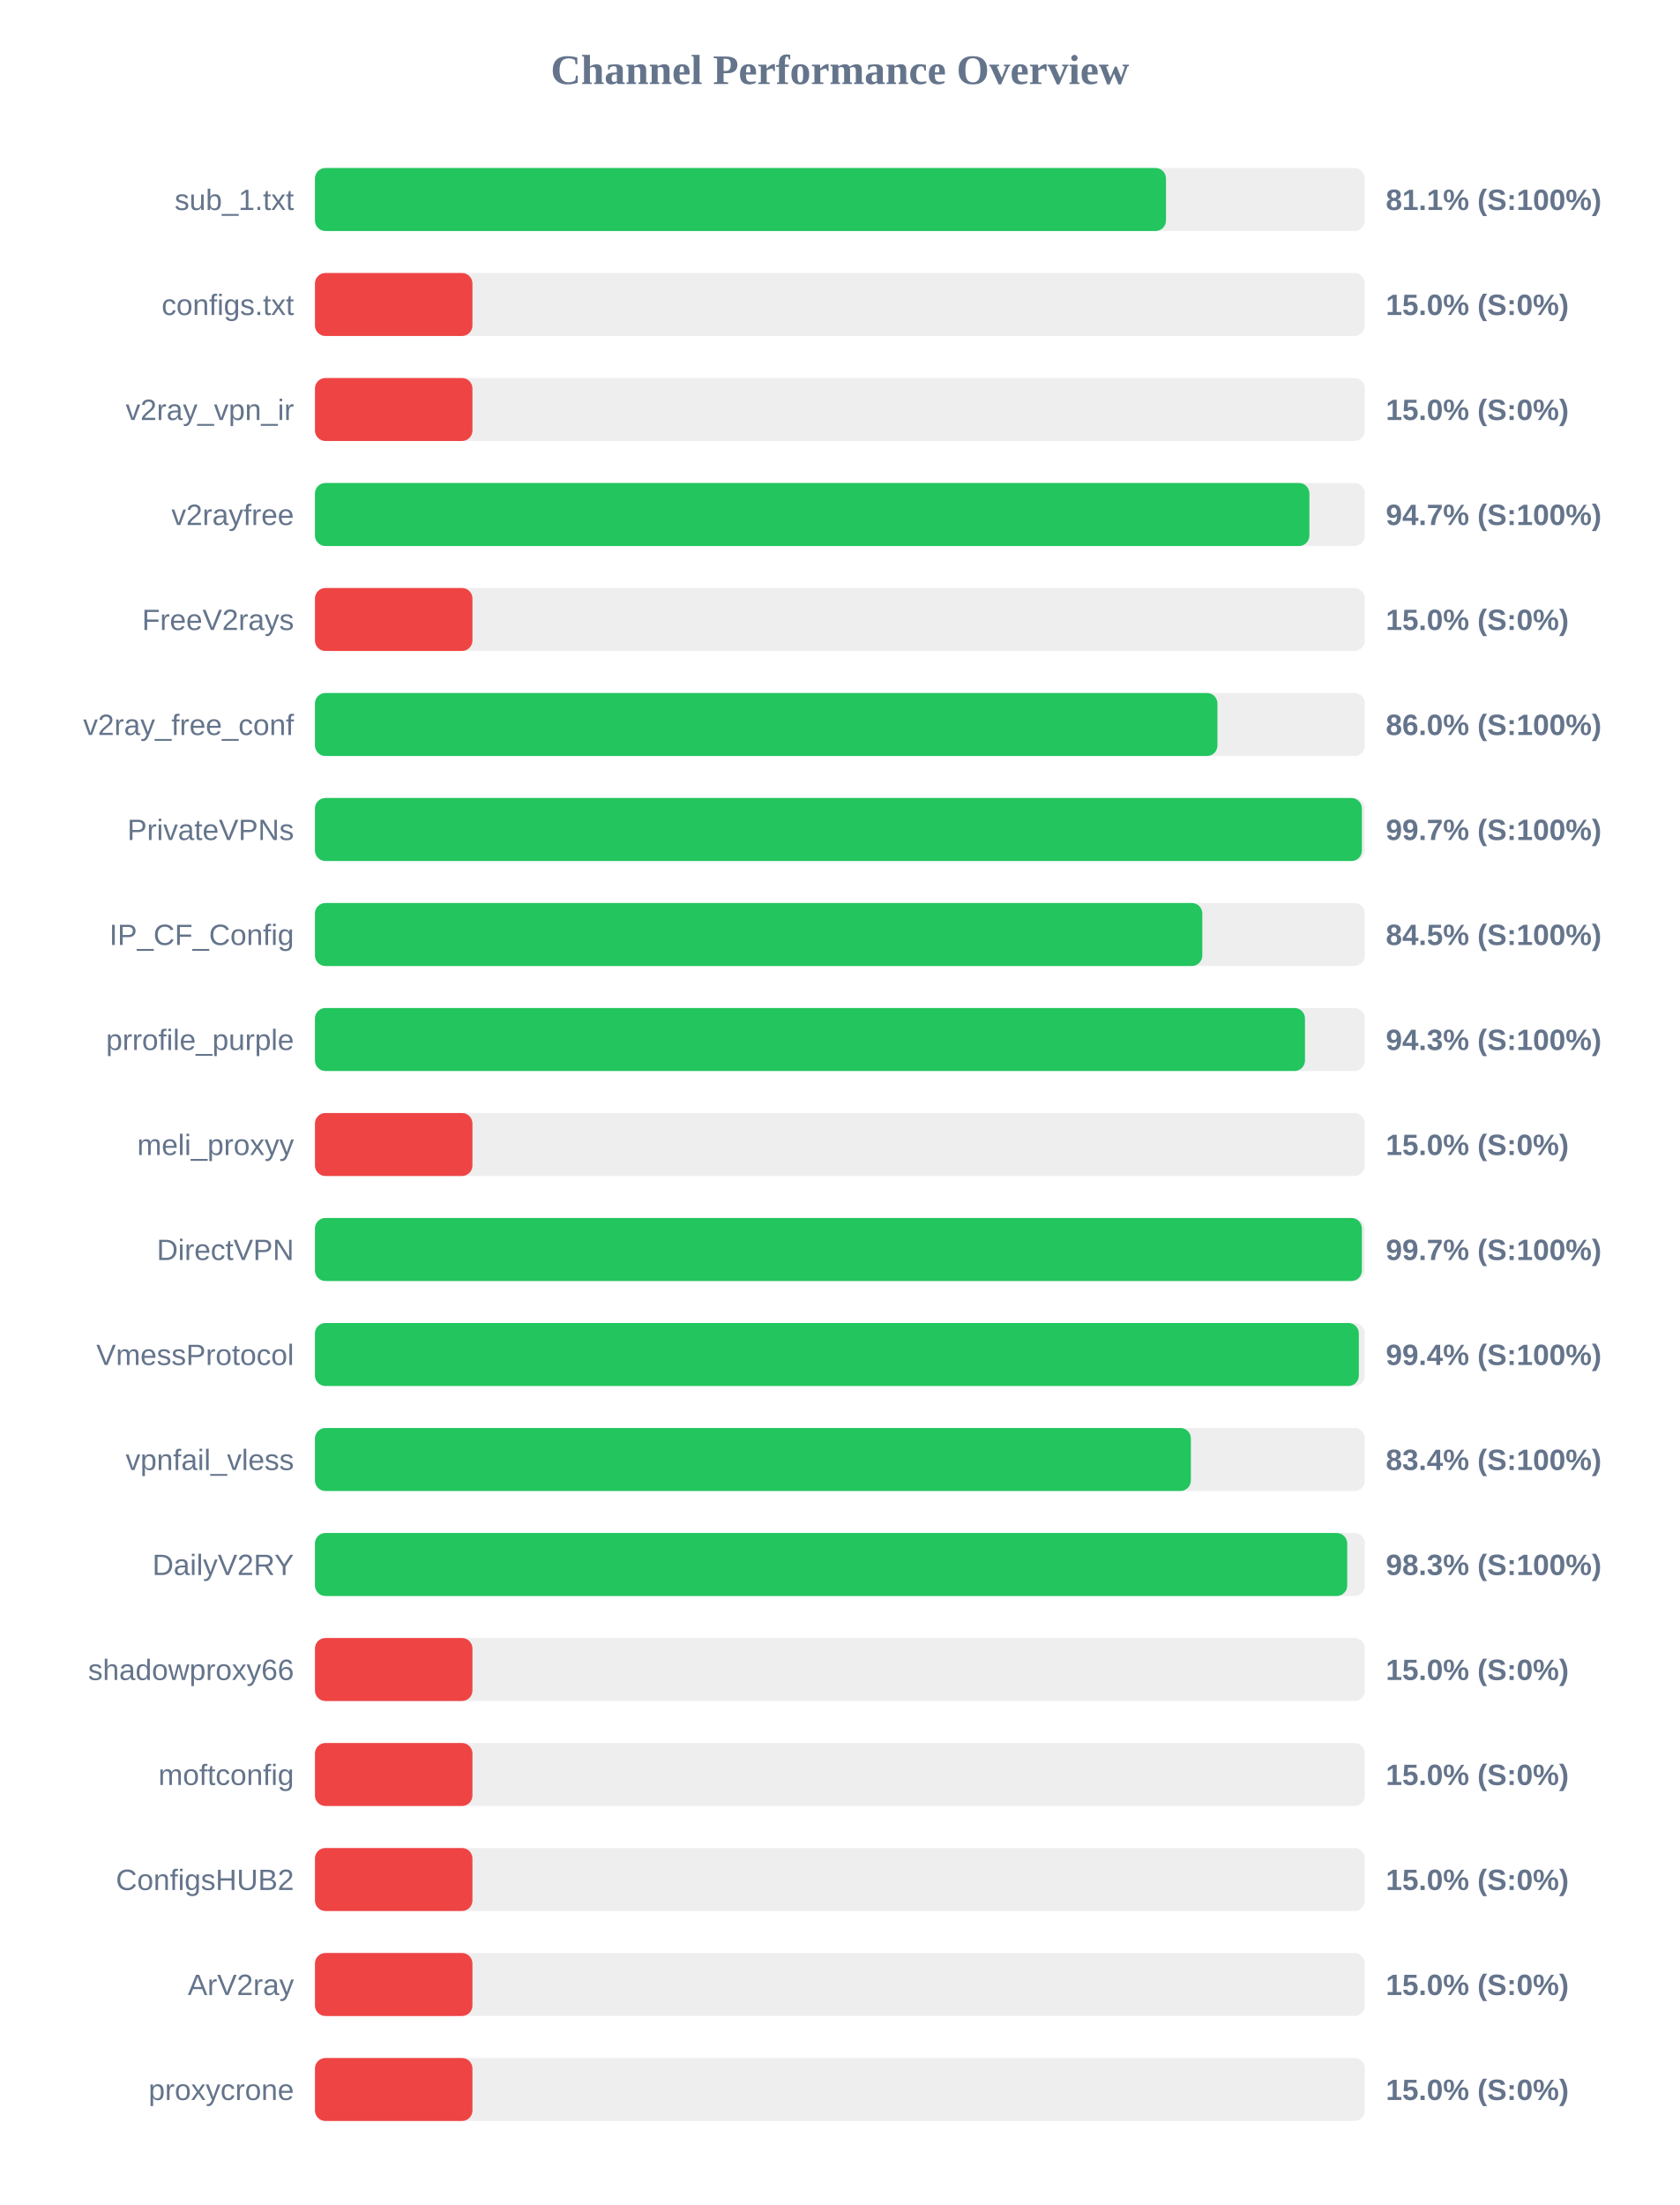
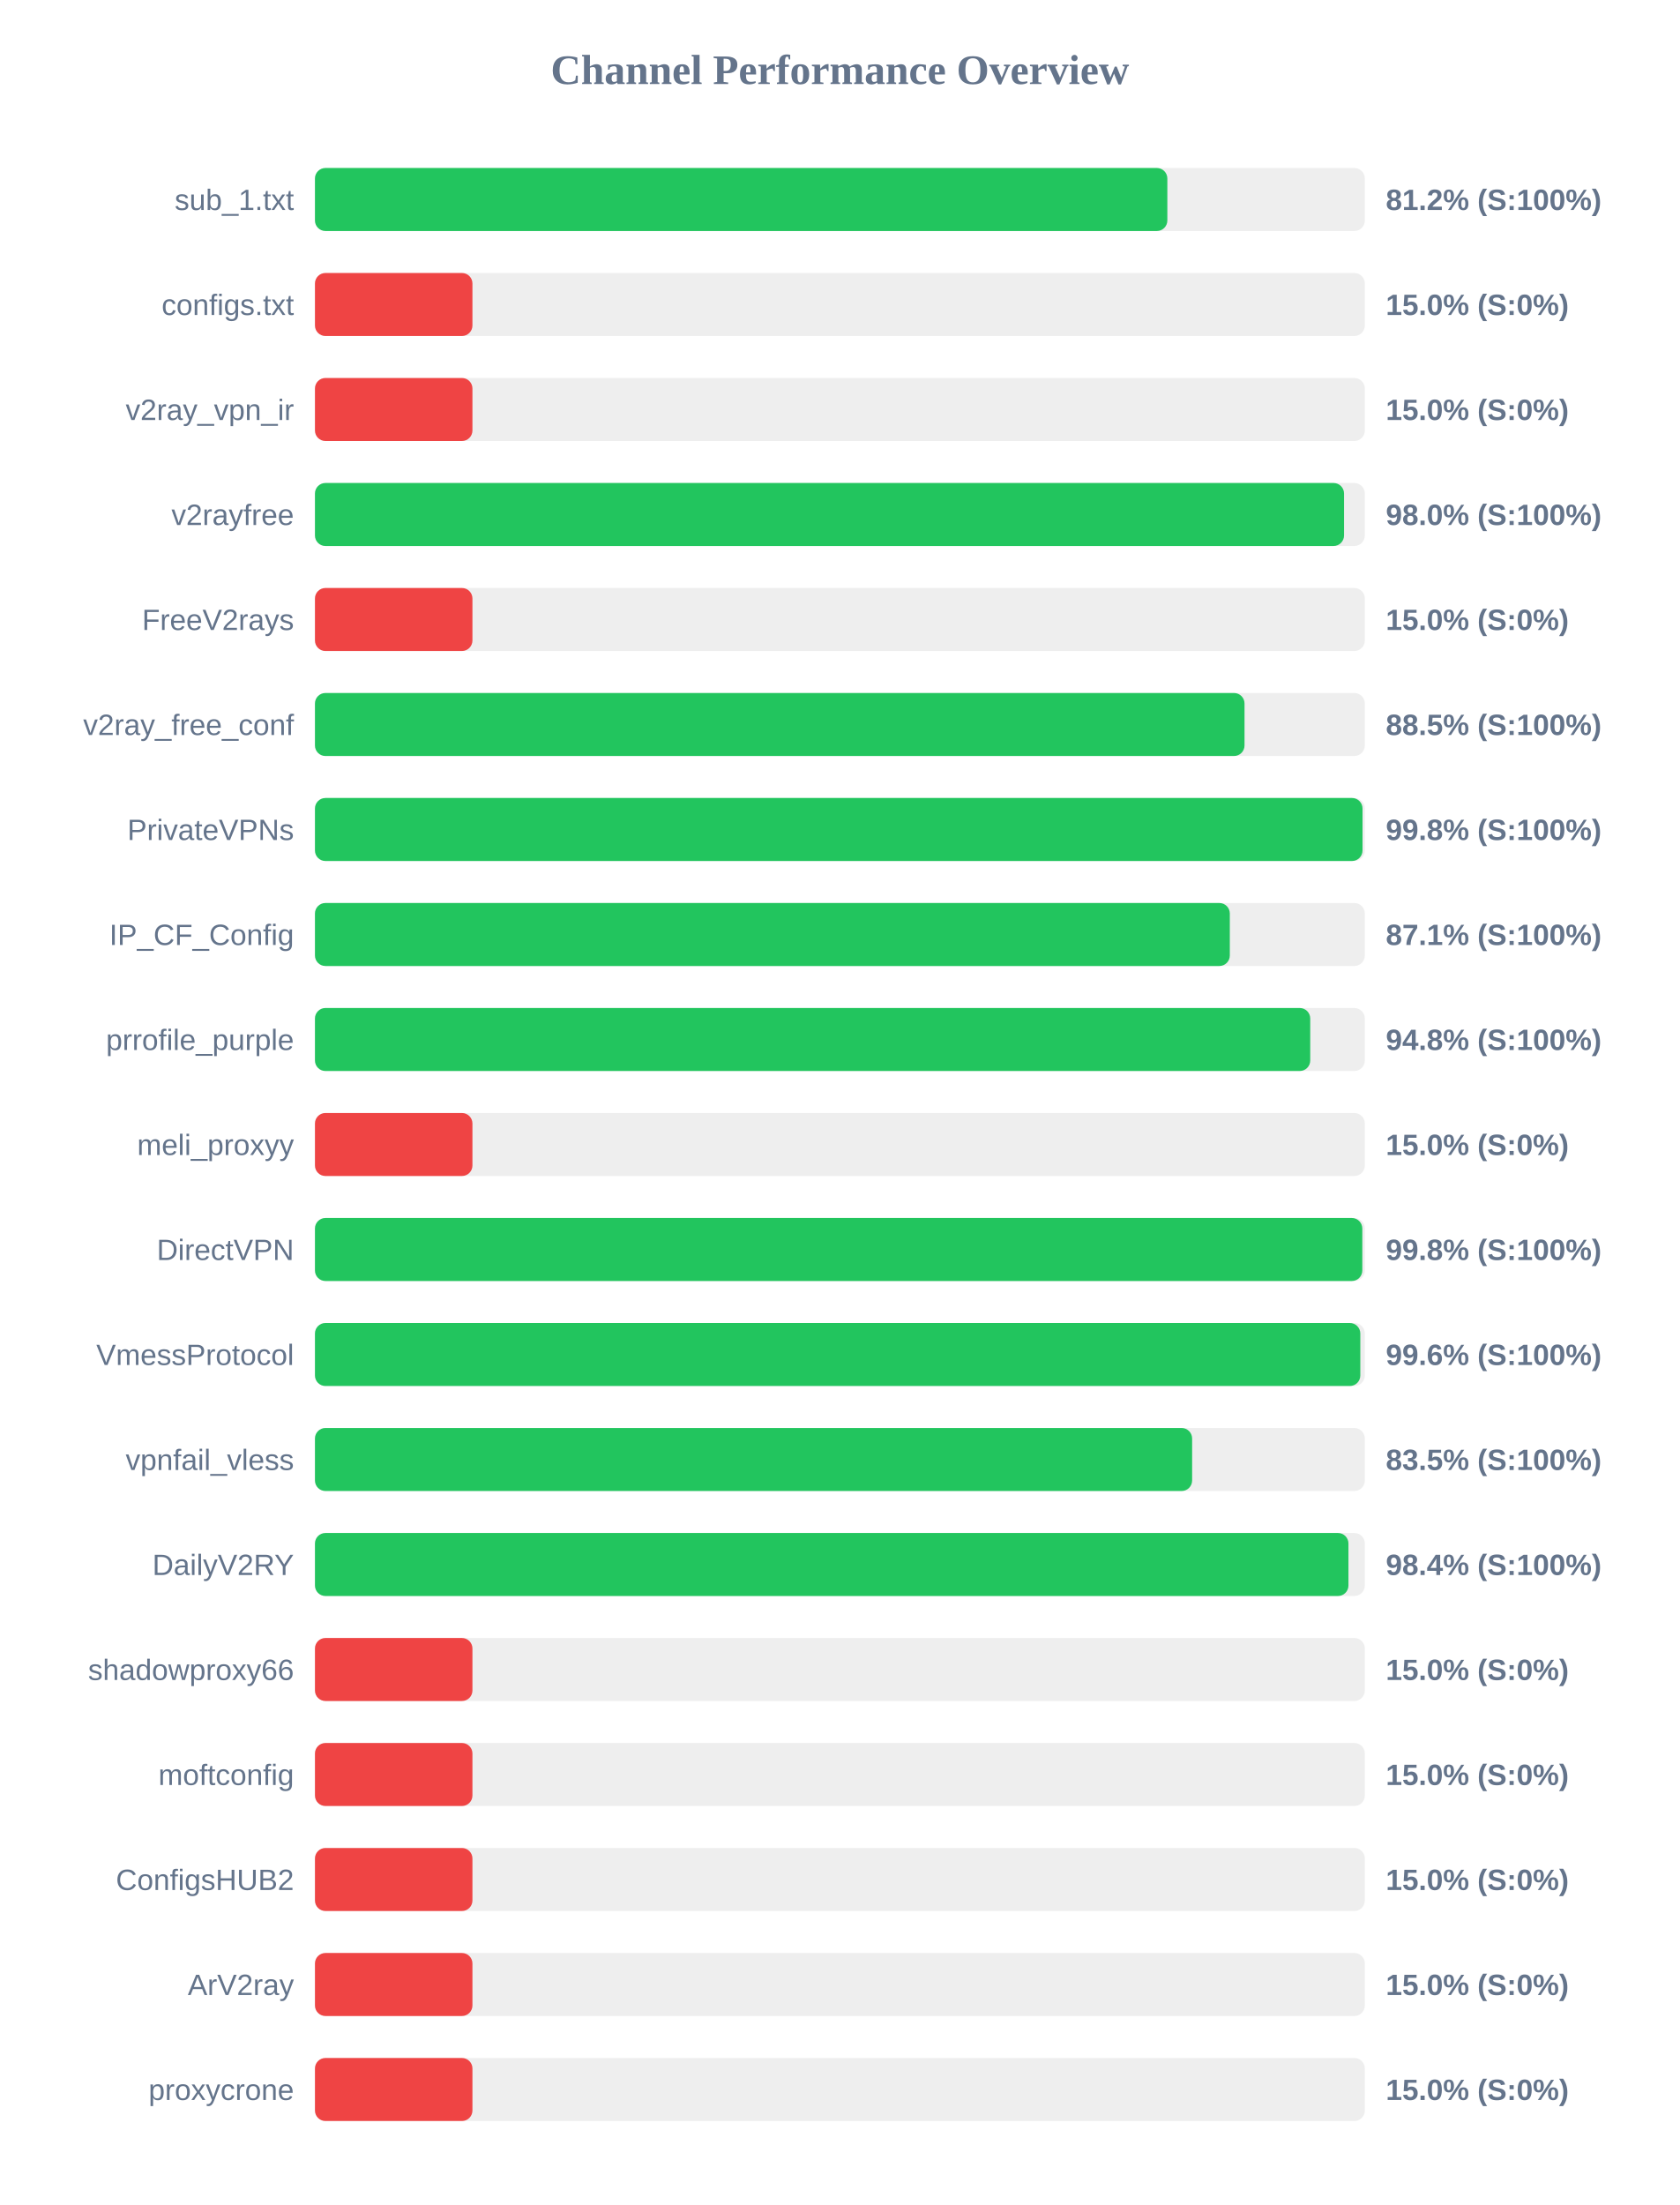
<svg xmlns="http://www.w3.org/2000/svg" width="800" height="1050" version="1.1">
  <style>
        .row { font: 14px Arial; fill: #64748b; }
        .score { font: bold 14px Arial; fill: #64748b; }
    </style>
  <text x="400" y="40" text-anchor="middle" font-size="20px" font-weight="bold" fill="#64748b">Channel Performance Overview</text>
  <rect x="150" y="80" width="500" height="30" fill="#eee" rx="5" />
-   <rect x="150" y="80" width="405.3" height="30" fill="#22c55e" rx="5" />
+   <rect x="150" y="80" width="405.95" height="30" fill="#22c55e" rx="5" />
  <text x="140" y="100" text-anchor="end" class="row">sub_1.txt</text>
-   <text x="660" y="100" text-anchor="start" class="score">81.1% (S:100%)</text>
+   <text x="660" y="100" text-anchor="start" class="score">81.2% (S:100%)</text>
  <rect x="150" y="130" width="500" height="30" fill="#eee" rx="5" />
  <rect x="150" y="130" width="75.0" height="30" fill="#ef4444" rx="5" />
  <text x="140" y="150" text-anchor="end" class="row">configs.txt</text>
  <text x="660" y="150" text-anchor="start" class="score">15.0% (S:0%)</text>
  <rect x="150" y="180" width="500" height="30" fill="#eee" rx="5" />
  <rect x="150" y="180" width="75.0" height="30" fill="#ef4444" rx="5" />
  <text x="140" y="200" text-anchor="end" class="row">v2ray_vpn_ir</text>
  <text x="660" y="200" text-anchor="start" class="score">15.0% (S:0%)</text>
  <rect x="150" y="230" width="500" height="30" fill="#eee" rx="5" />
-   <rect x="150" y="230" width="473.6" height="30" fill="#22c55e" rx="5" />
+   <rect x="150" y="230" width="490.1" height="30" fill="#22c55e" rx="5" />
  <text x="140" y="250" text-anchor="end" class="row">v2rayfree</text>
-   <text x="660" y="250" text-anchor="start" class="score">94.7% (S:100%)</text>
+   <text x="660" y="250" text-anchor="start" class="score">98.0% (S:100%)</text>
  <rect x="150" y="280" width="500" height="30" fill="#eee" rx="5" />
  <rect x="150" y="280" width="75.0" height="30" fill="#ef4444" rx="5" />
  <text x="140" y="300" text-anchor="end" class="row">FreeV2rays</text>
  <text x="660" y="300" text-anchor="start" class="score">15.0% (S:0%)</text>
  <rect x="150" y="330" width="500" height="30" fill="#eee" rx="5" />
-   <rect x="150" y="330" width="429.8" height="30" fill="#22c55e" rx="5" />
+   <rect x="150" y="330" width="442.7" height="30" fill="#22c55e" rx="5" />
  <text x="140" y="350" text-anchor="end" class="row">v2ray_free_conf</text>
-   <text x="660" y="350" text-anchor="start" class="score">86.0% (S:100%)</text>
+   <text x="660" y="350" text-anchor="start" class="score">88.5% (S:100%)</text>
  <rect x="150" y="380" width="500" height="30" fill="#eee" rx="5" />
-   <rect x="150" y="380" width="498.6" height="30" fill="#22c55e" rx="5" />
+   <rect x="150" y="380" width="498.9" height="30" fill="#22c55e" rx="5" />
  <text x="140" y="400" text-anchor="end" class="row">PrivateVPNs</text>
-   <text x="660" y="400" text-anchor="start" class="score">99.7% (S:100%)</text>
+   <text x="660" y="400" text-anchor="start" class="score">99.8% (S:100%)</text>
  <rect x="150" y="430" width="500" height="30" fill="#eee" rx="5" />
-   <rect x="150" y="430" width="422.6" height="30" fill="#22c55e" rx="5" />
+   <rect x="150" y="430" width="435.7" height="30" fill="#22c55e" rx="5" />
  <text x="140" y="450" text-anchor="end" class="row">IP_CF_Config</text>
-   <text x="660" y="450" text-anchor="start" class="score">84.5% (S:100%)</text>
+   <text x="660" y="450" text-anchor="start" class="score">87.1% (S:100%)</text>
  <rect x="150" y="480" width="500" height="30" fill="#eee" rx="5" />
-   <rect x="150" y="480" width="471.5" height="30" fill="#22c55e" rx="5" />
+   <rect x="150" y="480" width="474.0" height="30" fill="#22c55e" rx="5" />
  <text x="140" y="500" text-anchor="end" class="row">prrofile_purple</text>
-   <text x="660" y="500" text-anchor="start" class="score">94.3% (S:100%)</text>
+   <text x="660" y="500" text-anchor="start" class="score">94.8% (S:100%)</text>
  <rect x="150" y="530" width="500" height="30" fill="#eee" rx="5" />
  <rect x="150" y="530" width="75.0" height="30" fill="#ef4444" rx="5" />
  <text x="140" y="550" text-anchor="end" class="row">meli_proxyy</text>
  <text x="660" y="550" text-anchor="start" class="score">15.0% (S:0%)</text>
  <rect x="150" y="580" width="500" height="30" fill="#eee" rx="5" />
-   <rect x="150" y="580" width="498.6" height="30" fill="#22c55e" rx="5" />
+   <rect x="150" y="580" width="498.8" height="30" fill="#22c55e" rx="5" />
  <text x="140" y="600" text-anchor="end" class="row">DirectVPN</text>
-   <text x="660" y="600" text-anchor="start" class="score">99.7% (S:100%)</text>
+   <text x="660" y="600" text-anchor="start" class="score">99.8% (S:100%)</text>
  <rect x="150" y="630" width="500" height="30" fill="#eee" rx="5" />
-   <rect x="150" y="630" width="497.15" height="30" fill="#22c55e" rx="5" />
+   <rect x="150" y="630" width="497.85" height="30" fill="#22c55e" rx="5" />
  <text x="140" y="650" text-anchor="end" class="row">VmessProtocol</text>
-   <text x="660" y="650" text-anchor="start" class="score">99.4% (S:100%)</text>
+   <text x="660" y="650" text-anchor="start" class="score">99.6% (S:100%)</text>
  <rect x="150" y="680" width="500" height="30" fill="#eee" rx="5" />
-   <rect x="150" y="680" width="417.15" height="30" fill="#22c55e" rx="5" />
+   <rect x="150" y="680" width="417.75" height="30" fill="#22c55e" rx="5" />
  <text x="140" y="700" text-anchor="end" class="row">vpnfail_vless</text>
-   <text x="660" y="700" text-anchor="start" class="score">83.4% (S:100%)</text>
+   <text x="660" y="700" text-anchor="start" class="score">83.5% (S:100%)</text>
  <rect x="150" y="730" width="500" height="30" fill="#eee" rx="5" />
-   <rect x="150" y="730" width="491.6" height="30" fill="#22c55e" rx="5" />
+   <rect x="150" y="730" width="492.2" height="30" fill="#22c55e" rx="5" />
  <text x="140" y="750" text-anchor="end" class="row">DailyV2RY</text>
-   <text x="660" y="750" text-anchor="start" class="score">98.3% (S:100%)</text>
+   <text x="660" y="750" text-anchor="start" class="score">98.4% (S:100%)</text>
  <rect x="150" y="780" width="500" height="30" fill="#eee" rx="5" />
  <rect x="150" y="780" width="75.0" height="30" fill="#ef4444" rx="5" />
  <text x="140" y="800" text-anchor="end" class="row">shadowproxy66</text>
  <text x="660" y="800" text-anchor="start" class="score">15.0% (S:0%)</text>
  <rect x="150" y="830" width="500" height="30" fill="#eee" rx="5" />
  <rect x="150" y="830" width="75.0" height="30" fill="#ef4444" rx="5" />
  <text x="140" y="850" text-anchor="end" class="row">moftconfig</text>
  <text x="660" y="850" text-anchor="start" class="score">15.0% (S:0%)</text>
  <rect x="150" y="880" width="500" height="30" fill="#eee" rx="5" />
  <rect x="150" y="880" width="75.0" height="30" fill="#ef4444" rx="5" />
  <text x="140" y="900" text-anchor="end" class="row">ConfigsHUB2</text>
  <text x="660" y="900" text-anchor="start" class="score">15.0% (S:0%)</text>
  <rect x="150" y="930" width="500" height="30" fill="#eee" rx="5" />
  <rect x="150" y="930" width="75.0" height="30" fill="#ef4444" rx="5" />
  <text x="140" y="950" text-anchor="end" class="row">ArV2ray</text>
  <text x="660" y="950" text-anchor="start" class="score">15.0% (S:0%)</text>
  <rect x="150" y="980" width="500" height="30" fill="#eee" rx="5" />
  <rect x="150" y="980" width="75.0" height="30" fill="#ef4444" rx="5" />
  <text x="140" y="1000" text-anchor="end" class="row">proxycrone</text>
  <text x="660" y="1000" text-anchor="start" class="score">15.0% (S:0%)</text>
</svg>
